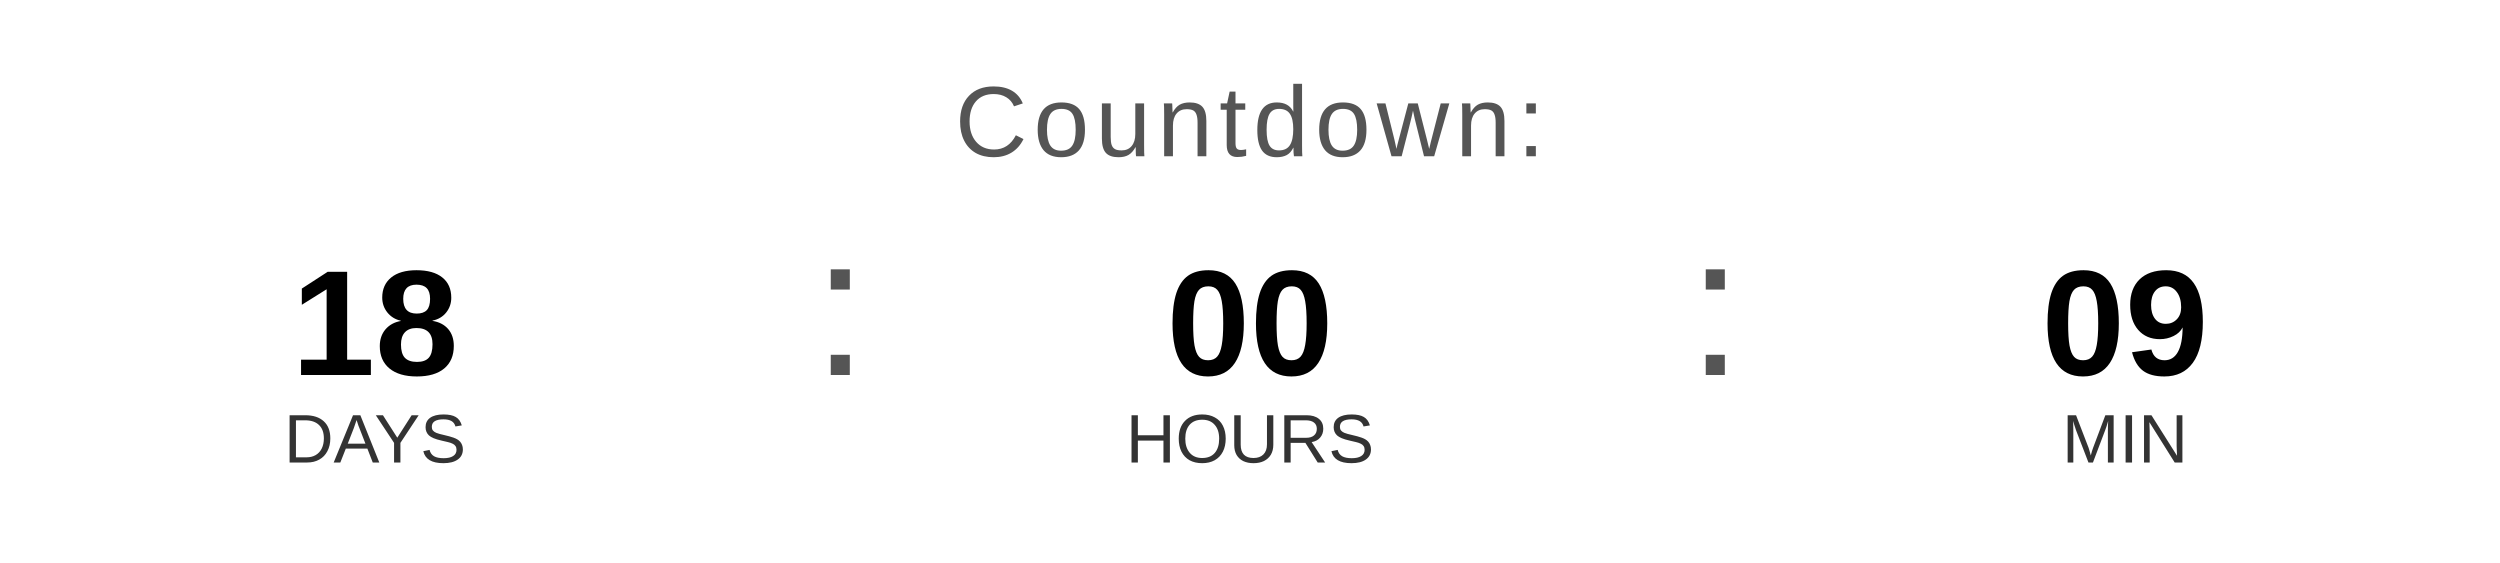
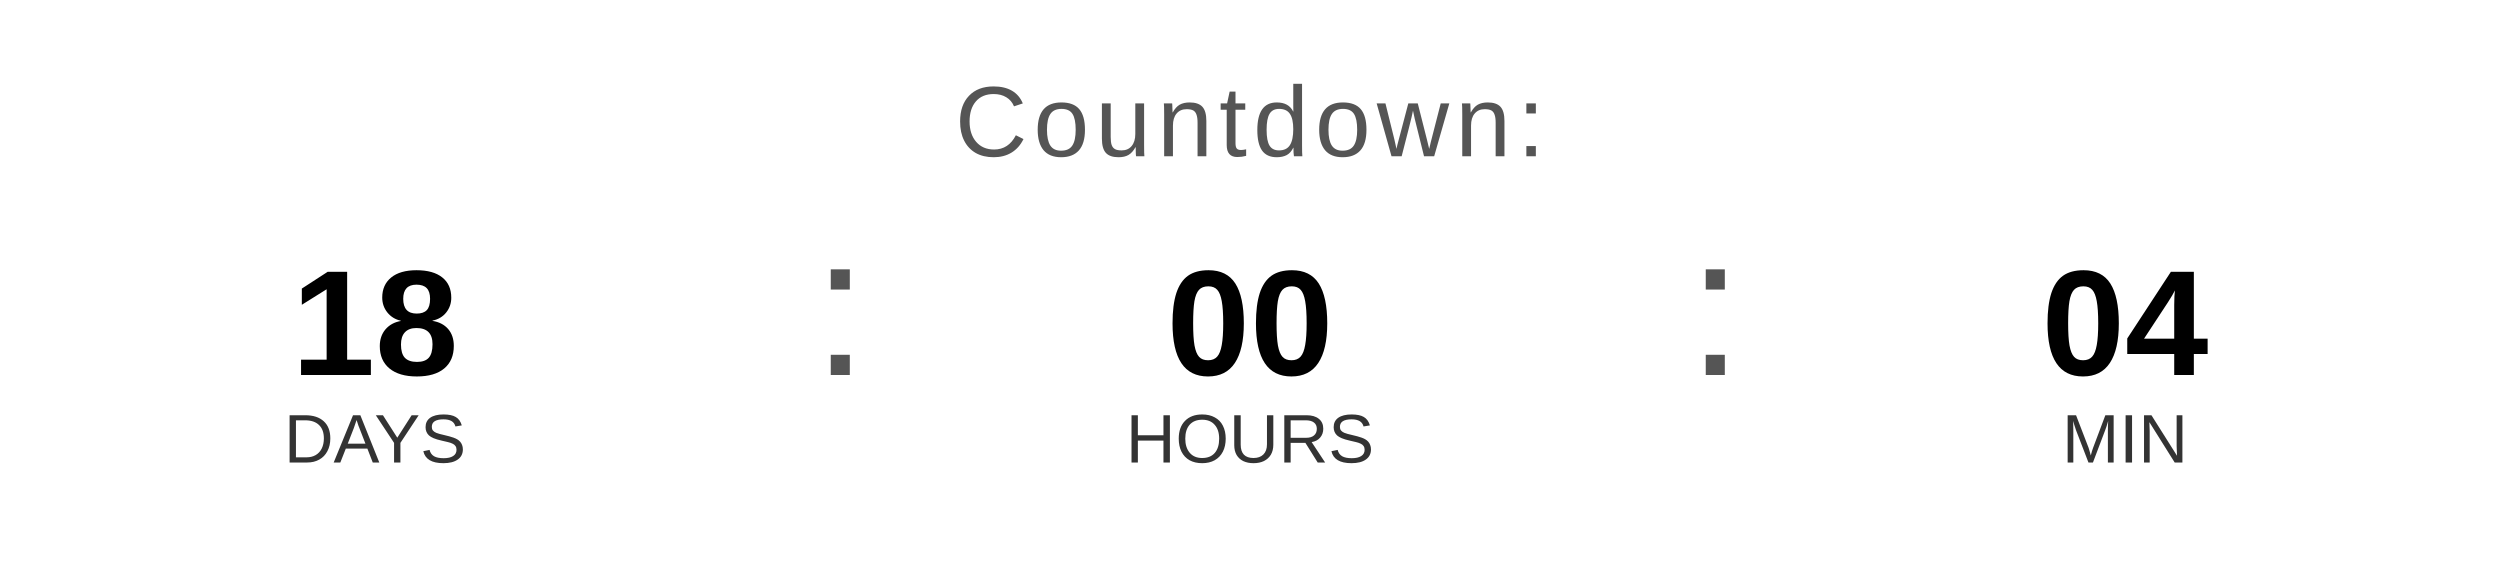
<svg xmlns="http://www.w3.org/2000/svg" width="400" height="90" viewBox="0 0 400 90">
  <text x="200" y="25" font-family="Arial, Helvetica, sans-serif" font-size="16" fill="#555555" text-anchor="middle" letter-spacing="1">
    Countdown:
  </text>
  <text x="60" y="60" font-family="Arial, Helvetica, sans-serif" font-size="24" font-weight="bold" fill="#000000" text-anchor="middle">18</text>
  <text x="60" y="74" font-family="Arial, Helvetica, sans-serif" font-size="11" fill="#333333" text-anchor="middle">DAYS</text>
  <text x="130" y="60" font-family="Arial, sans-serif" font-size="32" fill="#555555">:</text>
  <text x="200" y="60" font-family="Arial, Helvetica, sans-serif" font-size="24" font-weight="bold" fill="#000000" text-anchor="middle">00</text>
  <text x="200" y="74" font-family="Arial, Helvetica, sans-serif" font-size="11" fill="#333333" text-anchor="middle">HOURS</text>
  <text x="270" y="60" font-family="Arial, sans-serif" font-size="32" fill="#555555">:</text>
-   <text x="340" y="60" font-family="Arial, Helvetica, sans-serif" font-size="24" font-weight="bold" fill="#000000" text-anchor="middle">09</text>
+   <text x="340" y="60" font-family="Arial, Helvetica, sans-serif" font-size="24" font-weight="bold" fill="#000000" text-anchor="middle">04</text>
  <text x="340" y="74" font-family="Arial, Helvetica, sans-serif" font-size="11" fill="#333333" text-anchor="middle">MIN</text>
</svg>
